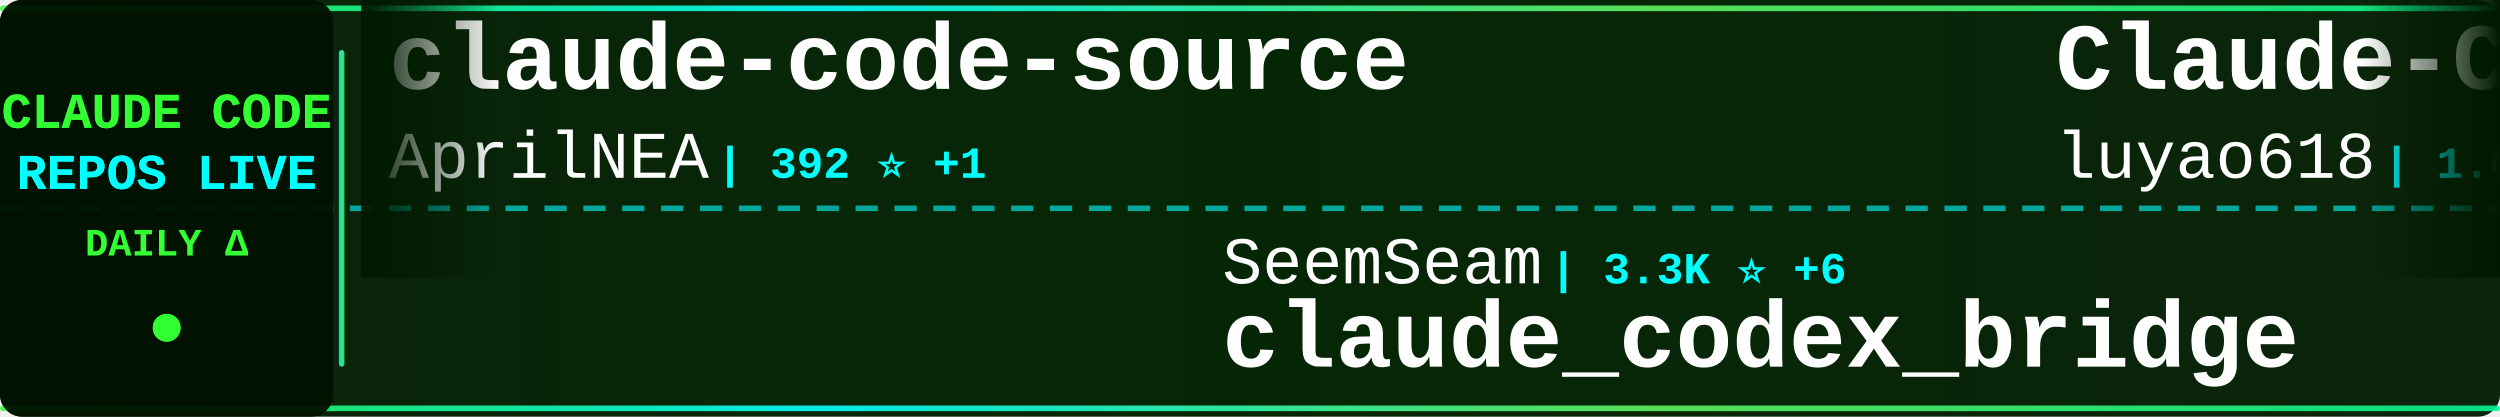
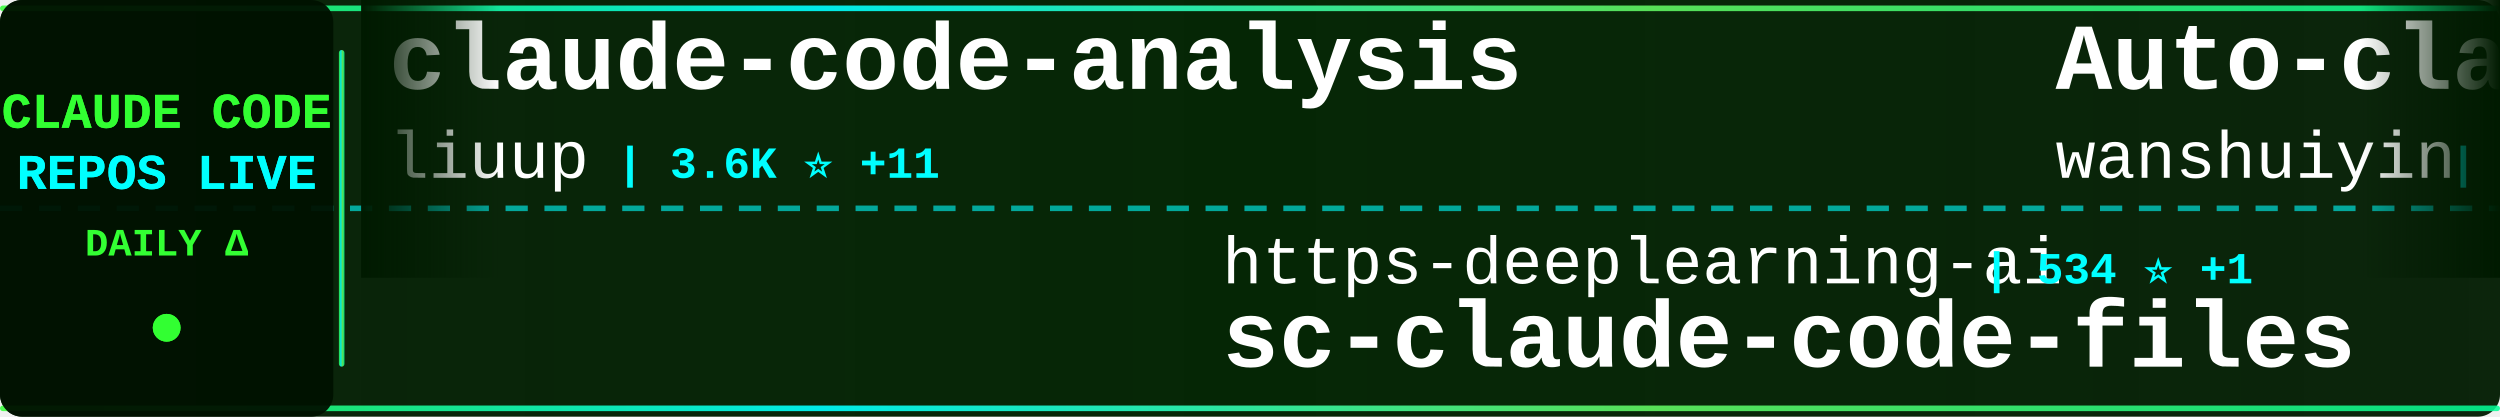
<svg xmlns="http://www.w3.org/2000/svg" width="900" height="150">
  <defs>
    <linearGradient id="tickerBg" x1="0%" y1="0%" x2="100%" y2="0%">
      <stop offset="0%" style="stop-color:#001a00;stop-opacity:0.95" />
      <stop offset="50%" style="stop-color:#002200;stop-opacity:0.98" />
      <stop offset="100%" style="stop-color:#001a00;stop-opacity:0.95" />
    </linearGradient>
    <linearGradient id="borderGrad" x1="0%" y1="0%" x2="100%" y2="0%">
      <stop offset="0%" style="stop-color:#33ff33;stop-opacity:0.85">
        <animate attributeName="stop-opacity" values="0.85;1;0.85" dur="2s" repeatCount="indefinite" />
      </stop>
      <stop offset="33%" style="stop-color:#00ffff;stop-opacity:0.9">
        <animate attributeName="stop-opacity" values="0.9;1;0.9" dur="2.2s" repeatCount="indefinite" />
      </stop>
      <stop offset="66%" style="stop-color:#66ff66;stop-opacity:0.85">
        <animate attributeName="stop-opacity" values="0.85;1;0.85" dur="1.8s" repeatCount="indefinite" />
      </stop>
      <stop offset="100%" style="stop-color:#00ff99;stop-opacity:0.85">
        <animate attributeName="stop-opacity" values="0.85;1;0.85" dur="2s" repeatCount="indefinite" />
      </stop>
    </linearGradient>
    <filter id="textGlow">
      <feGaussianBlur stdDeviation="0.1" result="coloredBlur" />
      <feMerge>
        <feMergeNode in="coloredBlur" />
        <feMergeNode in="SourceGraphic" />
      </feMerge>
    </filter>
    <filter id="metricGlow">
      <feGaussianBlur stdDeviation="0.2" result="coloredBlur" />
      <feMerge>
        <feMergeNode in="coloredBlur" />
        <feMergeNode in="SourceGraphic" />
      </feMerge>
    </filter>
    <linearGradient id="leftFade" x1="0%" y1="0%" x2="100%" y2="0%">
      <stop offset="0%" style="stop-color:#001a00;stop-opacity:1" />
      <stop offset="100%" style="stop-color:#001a00;stop-opacity:0" />
    </linearGradient>
    <linearGradient id="rightFade" x1="0%" y1="0%" x2="100%" y2="0%">
      <stop offset="0%" style="stop-color:#001a00;stop-opacity:0" />
      <stop offset="100%" style="stop-color:#001a00;stop-opacity:1" />
    </linearGradient>
  </defs>
  <rect width="900" height="150" fill="url(#tickerBg)" rx="8" />
  <rect x="0" y="2" width="900" height="2" fill="url(#borderGrad)" rx="1" />
  <rect x="0" y="146" width="900" height="2" fill="url(#borderGrad)" rx="1" />
  <line x1="0" y1="75" x2="900" y2="75" stroke="#00ffff" stroke-width="2" stroke-dasharray="8 6" opacity="0.6" />
  <rect x="0" y="0" width="120" height="150" fill="#001100" opacity="0.95" rx="8" />
  <text x="60" y="46" font-family="'Courier New', monospace" font-size="18" font-weight="bold" fill="#33ff33" text-anchor="middle" filter="url(#textGlow)">
    CLAUDE CODE
  </text>
  <text x="60" y="68" font-family="'Courier New', monospace" font-size="18" font-weight="bold" fill="#00ffff" text-anchor="middle" filter="url(#textGlow)">
    REPOS LIVE
  </text>
  <text x="60" y="92" font-family="'Courier New', monospace" font-size="14" font-weight="bold" fill="#33ff33" text-anchor="middle">
    DAILY Δ
  </text>
  <circle cx="60" cy="118" r="5" fill="#33ff33" filter="url(#metricGlow)">
    <animate attributeName="r" values="4;6;4" dur="1.5s" repeatCount="indefinite" />
    <animate attributeName="opacity" values="0.6;1;0.6" dur="1.5s" repeatCount="indefinite" />
  </circle>
  <rect x="122" y="18" width="2" height="114" fill="url(#borderGrad)" rx="1" />
  <clipPath id="tickerClip">
    <rect x="130" y="0" width="770" height="150" />
  </clipPath>
  <g clip-path="url(#tickerClip)">
    <g id="tickerItems">
      <animateTransform attributeName="transform" attributeType="XML" type="translate" from="0 0" to="-3000 0" dur="54s" repeatCount="indefinite" />
      <g transform="translate(0, 0)">
-         <text x="140" y="32" font-family="'Courier New', monospace" font-size="34" font-weight="bold" fill="#ffffff">claude-code-source</text>
-         <text x="140" y="64" font-family="'Courier New', monospace" font-size="24" font-weight="normal" fill="#ffffff" opacity="1.0">AprilNEA</text>
-         <text x="258" y="64" font-family="'Courier New', monospace" font-size="16" font-weight="bold" fill="#00ffff"> | 392 ⭐ +1</text>
+         <text x="140" y="32" font-family="'Courier New', monospace" font-size="34" font-weight="bold" fill="#ffffff">claude-code-analysis</text>
+         <text x="140" y="64" font-family="'Courier New', monospace" font-size="24" font-weight="normal" fill="#ffffff" opacity="1.0">liuup</text>
+         <text x="222" y="64" font-family="'Courier New', monospace" font-size="16" font-weight="bold" fill="#00ffff"> | 3.6K ⭐ +11</text>
      </g>
      <g transform="translate(300, 0)">
-         <text x="140" y="102" font-family="'Courier New', monospace" font-size="24" font-weight="normal" fill="#ffffff" opacity="1.0">SeemSeam</text>
-         <text x="258" y="102" font-family="'Courier New', monospace" font-size="16" font-weight="bold" fill="#00ffff"> | 3.3K ⭐ +6</text>
-         <text x="140" y="132" font-family="'Courier New', monospace" font-size="34" font-weight="bold" fill="#ffffff">claude_codex_bridge</text>
+         <text x="140" y="102" font-family="'Courier New', monospace" font-size="24" font-weight="normal" fill="#ffffff" opacity="1.0">https-deeplearning-ai</text>
+         <text x="414" y="102" font-family="'Courier New', monospace" font-size="16" font-weight="bold" fill="#00ffff"> | 534 ⭐ +1</text>
+         <text x="140" y="132" font-family="'Courier New', monospace" font-size="34" font-weight="bold" fill="#ffffff">sc-claude-code-files</text>
      </g>
      <g transform="translate(600, 0)">
-         <text x="140" y="32" font-family="'Courier New', monospace" font-size="34" font-weight="bold" fill="#ffffff">Claude-Code-Source-Study</text>
-         <text x="140" y="64" font-family="'Courier New', monospace" font-size="24" font-weight="normal" fill="#ffffff" opacity="1.0">luyao618</text>
-         <text x="258" y="64" font-family="'Courier New', monospace" font-size="16" font-weight="bold" fill="#00ffff"> | 1.6K ⭐ +3</text>
+         <text x="140" y="32" font-family="'Courier New', monospace" font-size="34" font-weight="bold" fill="#ffffff">Auto-claude-code-researc...</text>
+         <text x="140" y="64" font-family="'Courier New', monospace" font-size="24" font-weight="normal" fill="#ffffff" opacity="1.0">wanshuiyin</text>
+         <text x="282" y="64" font-family="'Courier New', monospace" font-size="16" font-weight="bold" fill="#00ffff"> | 13.5K ⭐ +43</text>
      </g>
      <g transform="translate(900, 0)">
-         <text x="140" y="102" font-family="'Courier New', monospace" font-size="24" font-weight="normal" fill="#ffffff" opacity="1.0">multica-ai</text>
-         <text x="282" y="102" font-family="'Courier New', monospace" font-size="16" font-weight="bold" fill="#00ffff"> | 193.6K ⭐ +388</text>
-         <text x="140" y="132" font-family="'Courier New', monospace" font-size="34" font-weight="bold" fill="#ffffff">andrej-karpathy-skills</text>
+         <text x="140" y="102" font-family="'Courier New', monospace" font-size="24" font-weight="normal" fill="#ffffff" opacity="1.0">AICoderTudou</text>
+         <text x="306" y="102" font-family="'Courier New', monospace" font-size="16" font-weight="bold" fill="#00ffff"> | 498 ⭐</text>
+         <text x="140" y="132" font-family="'Courier New', monospace" font-size="34" font-weight="bold" fill="#ffffff">claude-code-tudou</text>
      </g>
      <g transform="translate(1200, 0)">
-         <text x="140" y="32" font-family="'Courier New', monospace" font-size="34" font-weight="bold" fill="#ffffff">claude-code</text>
-         <text x="140" y="64" font-family="'Courier New', monospace" font-size="24" font-weight="normal" fill="#ffffff" opacity="1.0">VineeTagarwaL-code</text>
-         <text x="378" y="64" font-family="'Courier New', monospace" font-size="16" font-weight="bold" fill="#00ffff"> | 274 ⭐</text>
+         <text x="140" y="32" font-family="'Courier New', monospace" font-size="34" font-weight="bold" fill="#ffffff">claude-code-reverse</text>
+         <text x="140" y="64" font-family="'Courier New', monospace" font-size="24" font-weight="normal" fill="#ffffff" opacity="1.0">Yuyz0112</text>
+         <text x="258" y="64" font-family="'Courier New', monospace" font-size="16" font-weight="bold" fill="#00ffff"> | 2.4K ⭐ +1</text>
      </g>
      <g transform="translate(1500, 0)">
-         <text x="140" y="102" font-family="'Courier New', monospace" font-size="24" font-weight="normal" fill="#ffffff" opacity="1.0">digitalsamba</text>
-         <text x="306" y="102" font-family="'Courier New', monospace" font-size="16" font-weight="bold" fill="#00ffff"> | 1.8K ⭐ +9</text>
-         <text x="140" y="132" font-family="'Courier New', monospace" font-size="34" font-weight="bold" fill="#ffffff">claude-code-video-toolki...</text>
-       </g>
-       <g transform="translate(1800, 0)">
-         <text x="140" y="32" font-family="'Courier New', monospace" font-size="34" font-weight="bold" fill="#ffffff">claude-code-spec-workflo...</text>
-         <text x="140" y="64" font-family="'Courier New', monospace" font-size="24" font-weight="normal" fill="#ffffff" opacity="1.0">Pimzino</text>
-         <text x="246" y="64" font-family="'Courier New', monospace" font-size="16" font-weight="bold" fill="#00ffff"> | 3.8K ⭐ +2</text>
-       </g>
-       <g transform="translate(2100, 0)">
-         <text x="140" y="102" font-family="'Courier New', monospace" font-size="24" font-weight="normal" fill="#ffffff" opacity="1.0">isboyjc</text>
-         <text x="246" y="102" font-family="'Courier New', monospace" font-size="16" font-weight="bold" fill="#00ffff"> | 162 ⭐</text>
-         <text x="140" y="132" font-family="'Courier New', monospace" font-size="34" font-weight="bold" fill="#ffffff">claude-code</text>
-       </g>
-       <g transform="translate(2400, 0)">
-         <text x="140" y="32" font-family="'Courier New', monospace" font-size="34" font-weight="bold" fill="#ffffff">claude-code</text>
-         <text x="140" y="64" font-family="'Courier New', monospace" font-size="24" font-weight="normal" fill="#ffffff" opacity="1.0">T-Lab-CUHKSZ</text>
-         <text x="306" y="64" font-family="'Courier New', monospace" font-size="16" font-weight="bold" fill="#00ffff"> | 326 ⭐</text>
-       </g>
-       <g transform="translate(2700, 0)">
        <text x="140" y="102" font-family="'Courier New', monospace" font-size="24" font-weight="normal" fill="#ffffff" opacity="1.0">Onewon</text>
        <text x="234" y="102" font-family="'Courier New', monospace" font-size="16" font-weight="bold" fill="#00ffff"> | 181 ⭐</text>
        <text x="140" y="132" font-family="'Courier New', monospace" font-size="34" font-weight="bold" fill="#ffffff">claude-code</text>
      </g>
+       <g transform="translate(1800, 0)">
+         <text x="140" y="32" font-family="'Courier New', monospace" font-size="34" font-weight="bold" fill="#ffffff">awesome-claude-code</text>
+         <text x="140" y="64" font-family="'Courier New', monospace" font-size="24" font-weight="normal" fill="#ffffff" opacity="1.0">jqueryscript</text>
+         <text x="306" y="64" font-family="'Courier New', monospace" font-size="16" font-weight="bold" fill="#00ffff"> | 467 ⭐</text>
+       </g>
+       <g transform="translate(2100, 0)">
+         <text x="140" y="102" font-family="'Courier New', monospace" font-size="24" font-weight="normal" fill="#ffffff" opacity="1.0">VineeTagarwaL-code</text>
+         <text x="378" y="102" font-family="'Courier New', monospace" font-size="16" font-weight="bold" fill="#00ffff"> | 274 ⭐</text>
+         <text x="140" y="132" font-family="'Courier New', monospace" font-size="34" font-weight="bold" fill="#ffffff">claude-code</text>
+       </g>
+       <g transform="translate(2400, 0)">
+         <text x="140" y="32" font-family="'Courier New', monospace" font-size="34" font-weight="bold" fill="#ffffff">claude-code-source</text>
+         <text x="140" y="64" font-family="'Courier New', monospace" font-size="24" font-weight="normal" fill="#ffffff" opacity="1.0">JrCx7scC</text>
+         <text x="258" y="64" font-family="'Courier New', monospace" font-size="16" font-weight="bold" fill="#00ffff"> | 371 ⭐</text>
+       </g>
+       <g transform="translate(2700, 0)">
+         <text x="140" y="102" font-family="'Courier New', monospace" font-size="24" font-weight="normal" fill="#ffffff" opacity="1.0">VoltAgent</text>
+         <text x="270" y="102" font-family="'Courier New', monospace" font-size="16" font-weight="bold" fill="#00ffff"> | 23.4K ⭐ +37</text>
+         <text x="140" y="132" font-family="'Courier New', monospace" font-size="34" font-weight="bold" fill="#ffffff">awesome-claude-code-suba...</text>
+       </g>
      <g transform="translate(3000, 0)">
-         <text x="140" y="32" font-family="'Courier New', monospace" font-size="34" font-weight="bold" fill="#ffffff">claude-code-source</text>
-         <text x="140" y="64" font-family="'Courier New', monospace" font-size="24" font-weight="normal" fill="#ffffff" opacity="1.0">AprilNEA</text>
-         <text x="258" y="64" font-family="'Courier New', monospace" font-size="16" font-weight="bold" fill="#00ffff"> | 392 ⭐ +1</text>
+         <text x="140" y="32" font-family="'Courier New', monospace" font-size="34" font-weight="bold" fill="#ffffff">claude-code-analysis</text>
+         <text x="140" y="64" font-family="'Courier New', monospace" font-size="24" font-weight="normal" fill="#ffffff" opacity="1.0">liuup</text>
+         <text x="222" y="64" font-family="'Courier New', monospace" font-size="16" font-weight="bold" fill="#00ffff"> | 3.6K ⭐ +11</text>
      </g>
      <g transform="translate(3300, 0)">
-         <text x="140" y="102" font-family="'Courier New', monospace" font-size="24" font-weight="normal" fill="#ffffff" opacity="1.0">SeemSeam</text>
-         <text x="258" y="102" font-family="'Courier New', monospace" font-size="16" font-weight="bold" fill="#00ffff"> | 3.3K ⭐ +6</text>
-         <text x="140" y="132" font-family="'Courier New', monospace" font-size="34" font-weight="bold" fill="#ffffff">claude_codex_bridge</text>
+         <text x="140" y="102" font-family="'Courier New', monospace" font-size="24" font-weight="normal" fill="#ffffff" opacity="1.0">https-deeplearning-ai</text>
+         <text x="414" y="102" font-family="'Courier New', monospace" font-size="16" font-weight="bold" fill="#00ffff"> | 534 ⭐ +1</text>
+         <text x="140" y="132" font-family="'Courier New', monospace" font-size="34" font-weight="bold" fill="#ffffff">sc-claude-code-files</text>
      </g>
      <g transform="translate(3600, 0)">
-         <text x="140" y="32" font-family="'Courier New', monospace" font-size="34" font-weight="bold" fill="#ffffff">Claude-Code-Source-Study</text>
-         <text x="140" y="64" font-family="'Courier New', monospace" font-size="24" font-weight="normal" fill="#ffffff" opacity="1.0">luyao618</text>
-         <text x="258" y="64" font-family="'Courier New', monospace" font-size="16" font-weight="bold" fill="#00ffff"> | 1.6K ⭐ +3</text>
+         <text x="140" y="32" font-family="'Courier New', monospace" font-size="34" font-weight="bold" fill="#ffffff">Auto-claude-code-researc...</text>
+         <text x="140" y="64" font-family="'Courier New', monospace" font-size="24" font-weight="normal" fill="#ffffff" opacity="1.0">wanshuiyin</text>
+         <text x="282" y="64" font-family="'Courier New', monospace" font-size="16" font-weight="bold" fill="#00ffff"> | 13.5K ⭐ +43</text>
      </g>
      <g transform="translate(3900, 0)">
-         <text x="140" y="102" font-family="'Courier New', monospace" font-size="24" font-weight="normal" fill="#ffffff" opacity="1.0">multica-ai</text>
-         <text x="282" y="102" font-family="'Courier New', monospace" font-size="16" font-weight="bold" fill="#00ffff"> | 193.6K ⭐ +388</text>
-         <text x="140" y="132" font-family="'Courier New', monospace" font-size="34" font-weight="bold" fill="#ffffff">andrej-karpathy-skills</text>
+         <text x="140" y="102" font-family="'Courier New', monospace" font-size="24" font-weight="normal" fill="#ffffff" opacity="1.0">AICoderTudou</text>
+         <text x="306" y="102" font-family="'Courier New', monospace" font-size="16" font-weight="bold" fill="#00ffff"> | 498 ⭐</text>
+         <text x="140" y="132" font-family="'Courier New', monospace" font-size="34" font-weight="bold" fill="#ffffff">claude-code-tudou</text>
      </g>
    </g>
  </g>
  <rect x="130" y="0" width="50" height="100" fill="url(#leftFade)" />
  <rect x="850" y="0" width="50" height="100" fill="url(#rightFade)" />
</svg>
